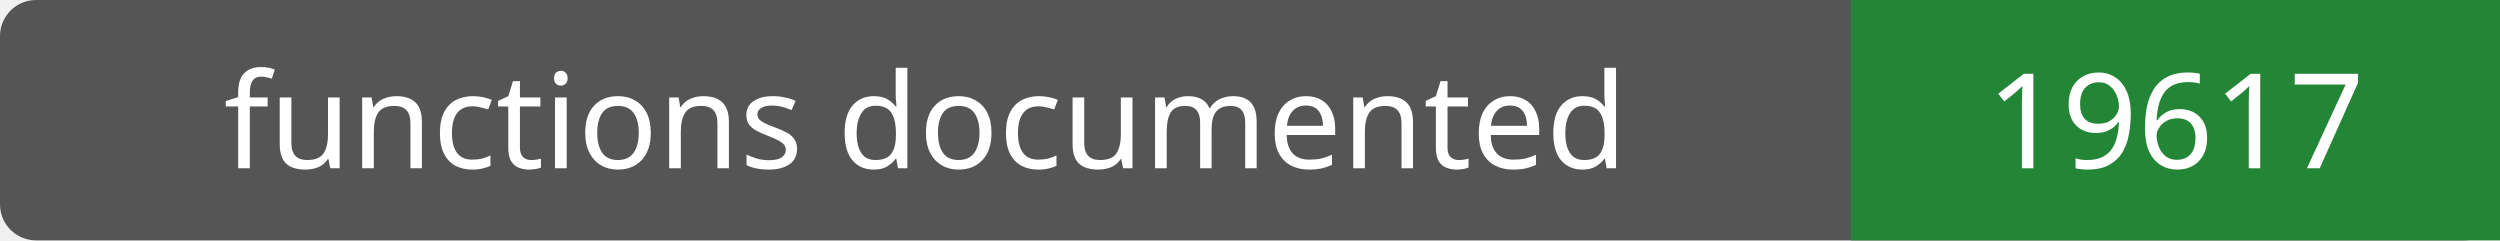
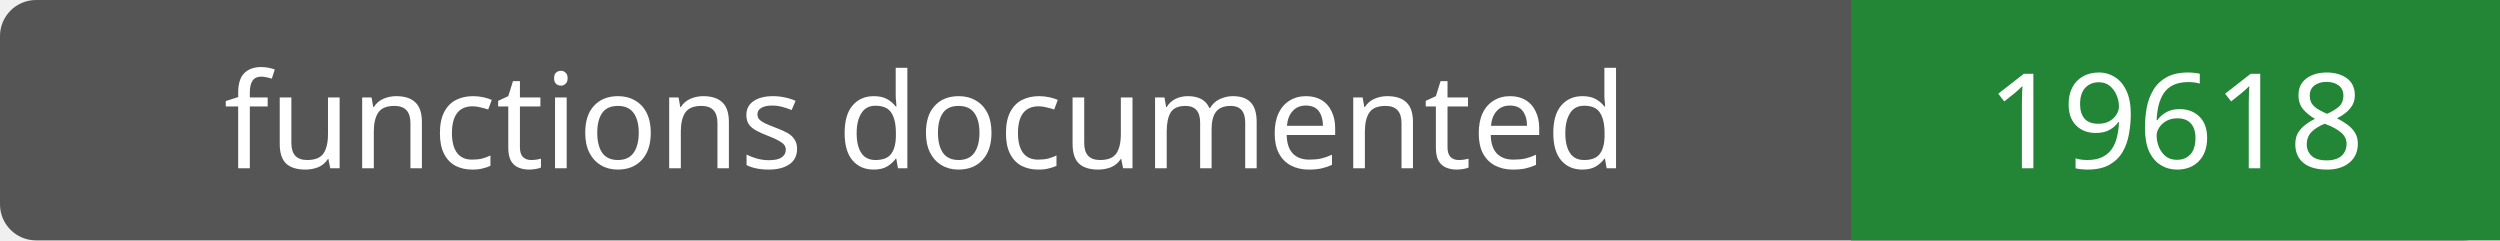
- <svg xmlns="http://www.w3.org/2000/svg" width="208" height="20" role="img" aria-label="functions documented: 19617">
+ <svg xmlns="http://www.w3.org/2000/svg" width="208" height="20" role="img" aria-label="functions documented: 19618">
  <rect width="208" height="20" rx="3" fill="#555" />
  <path fill="#238636" d="M154 0h54v20H154z" />
  <g fill="#fff" text-anchor="middle" font-family="Verdana,sans-serif" font-size="11">
    <text x="77.0" y="14">functions documented</text>
-     <text x="181.0" y="14">19617</text>
+     <text x="181.0" y="14">19618</text>
  </g>
</svg>
